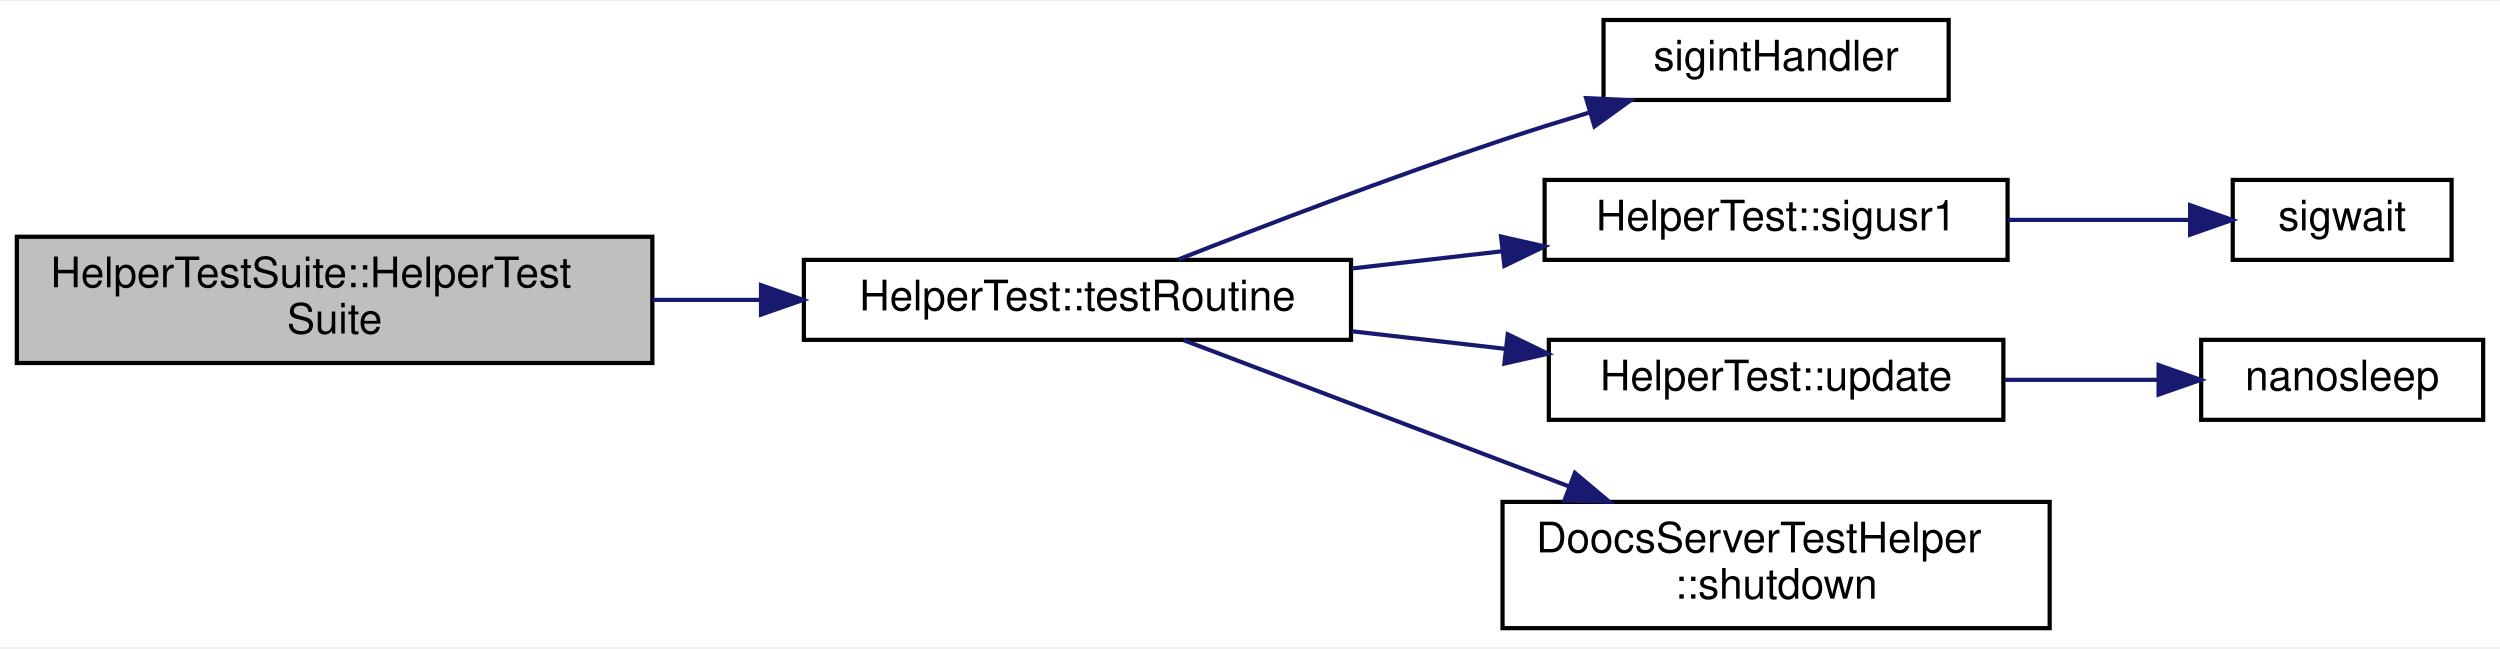
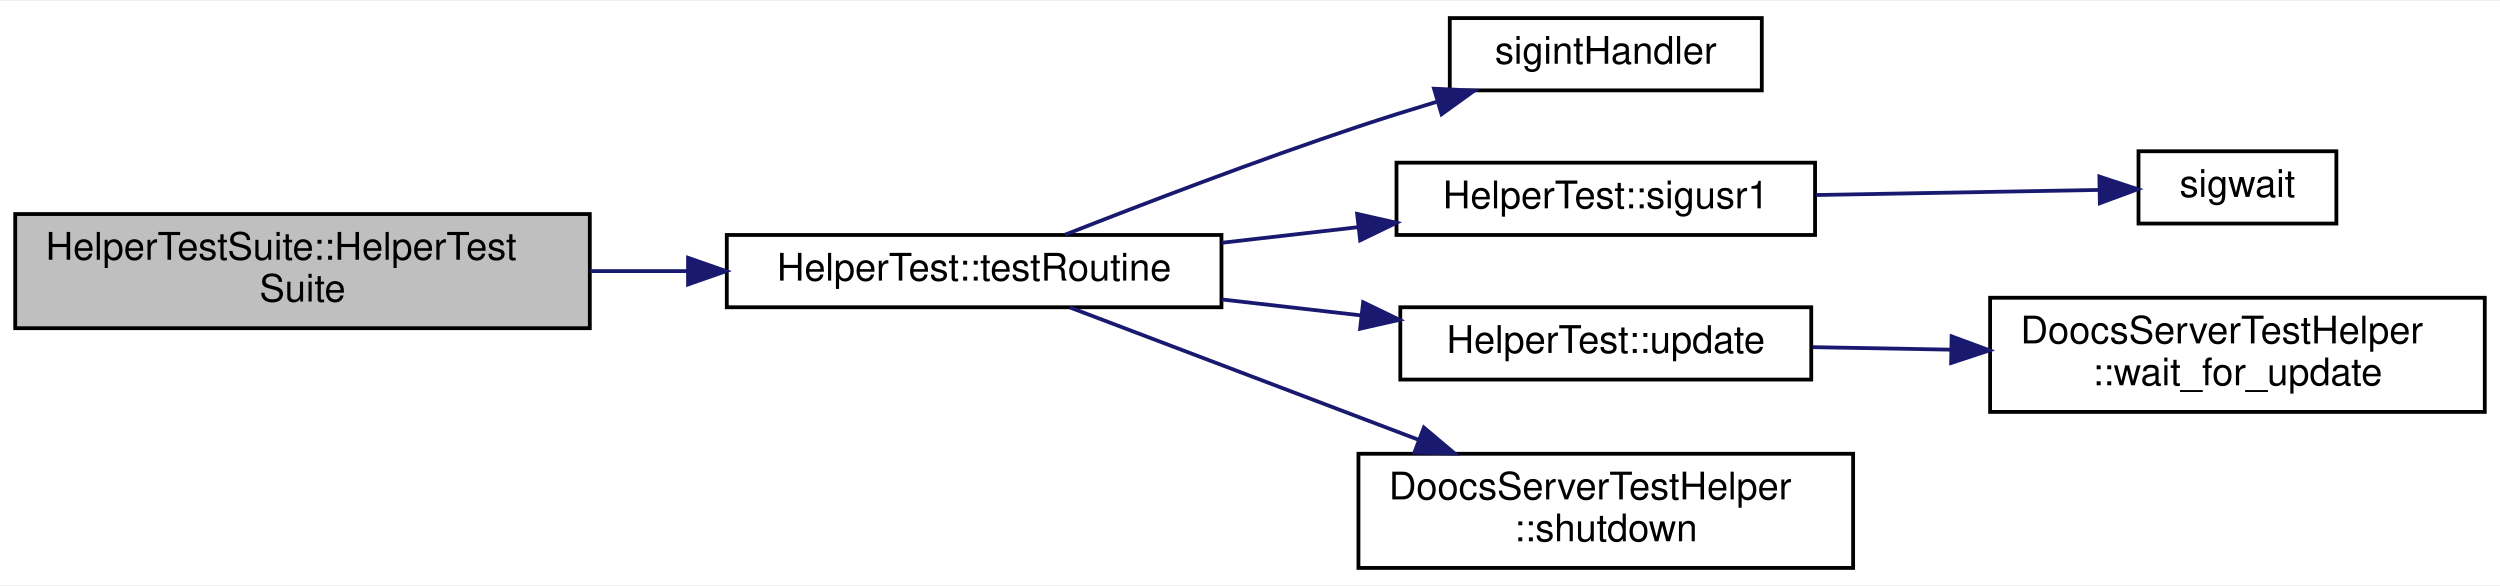
- <svg xmlns="http://www.w3.org/2000/svg" xmlns:xlink="http://www.w3.org/1999/xlink" width="594pt" height="154pt" viewBox="0.00 0.00 594.00 153.50">
+ <svg xmlns="http://www.w3.org/2000/svg" xmlns:xlink="http://www.w3.org/1999/xlink" width="657pt" height="154pt" viewBox="0.00 0.00 657.00 153.50">
  <g id="graph0" class="graph" transform="scale(1 1) rotate(0) translate(4 149.5)">
-     <polygon fill="#ffffff" stroke="transparent" points="-4,4 -4,-149.5 590,-149.5 590,4 -4,4" />
+     <polygon fill="#ffffff" stroke="transparent" points="-4,4 -4,-149.5 653,-149.5 653,4 -4,4" />
    <g id="node1" class="node">
      <polygon fill="#bfbfbf" stroke="#000000" points="0,-63.5 0,-93.5 151,-93.5 151,-63.5 0,-63.5" />
      <text text-anchor="start" x="8" y="-81.5" font-family="Helvetica,sans-Serif" font-size="10.00" fill="#000000">HelperTestSuite::HelperTest</text>
      <text text-anchor="middle" x="75.5" y="-70.5" font-family="Helvetica,sans-Serif" font-size="10.00" fill="#000000">Suite</text>
    </g>
    <g id="node2" class="node">
      <g id="a_node2">
        <a xlink:href="class_helper_test.html#a736c2f4eacb731037f8688ec41dfffd7" target="_top" xlink:title="HelperTest::testRoutine">
          <polygon fill="#ffffff" stroke="#000000" points="187,-69 187,-88 317,-88 317,-69 187,-69" />
          <text text-anchor="middle" x="252" y="-76" font-family="Helvetica,sans-Serif" font-size="10.00" fill="#000000">HelperTest::testRoutine</text>
        </a>
      </g>
    </g>
    <g id="edge1" class="edge">
      <path fill="none" stroke="#191970" d="M151.12,-78.5C159.568,-78.5 168.173,-78.5 176.618,-78.5" />
      <polygon fill="#191970" stroke="#191970" points="176.818,-82 186.818,-78.5 176.818,-75 176.818,-82" />
    </g>
    <g id="node3" class="node">
      <g id="a_node3">
        <a xlink:href="test_doocs_server_test_helper__skeleton_8h.html#a1992fa6885475be5d1546e3a61f6e495" target="_top" xlink:title="sigintHandler">
          <polygon fill="#ffffff" stroke="#000000" points="377,-126 377,-145 459,-145 459,-126 377,-126" />
          <text text-anchor="middle" x="418" y="-133" font-family="Helvetica,sans-Serif" font-size="10.00" fill="#000000">sigintHandler</text>
        </a>
      </g>
    </g>
    <g id="edge2" class="edge">
      <path fill="none" stroke="#191970" d="M275.898,-88.074C296.249,-96.086 326.343,-107.603 353,-116.5 359.594,-118.701 366.609,-120.898 373.499,-122.977" />
      <polygon fill="#191970" stroke="#191970" points="372.859,-126.438 383.441,-125.924 374.848,-119.726 372.859,-126.438" />
    </g>
    <g id="node4" class="node">
      <g id="a_node4">
        <a xlink:href="class_helper_test.html#adc58a94f329045123269e0696b6c0730" target="_top" xlink:title="HelperTest::sigusr1">
          <polygon fill="#ffffff" stroke="#000000" points="363,-88 363,-107 473,-107 473,-88 363,-88" />
          <text text-anchor="middle" x="418" y="-95" font-family="Helvetica,sans-Serif" font-size="10.00" fill="#000000">HelperTest::sigusr1</text>
        </a>
      </g>
    </g>
    <g id="edge3" class="edge">
      <path fill="none" stroke="#191970" d="M317.131,-85.955C328.863,-87.298 341.096,-88.698 352.829,-90.041" />
      <polygon fill="#191970" stroke="#191970" points="352.653,-93.543 362.986,-91.203 353.449,-86.589 352.653,-93.543" />
    </g>
    <g id="node6" class="node">
      <g id="a_node6">
        <a xlink:href="class_helper_test.html#a16b050d07a6bfeae38373b9a2231e94e" target="_top" xlink:title="HelperTest::update">
          <polygon fill="#ffffff" stroke="#000000" points="364,-50 364,-69 472,-69 472,-50 364,-50" />
          <text text-anchor="middle" x="418" y="-57" font-family="Helvetica,sans-Serif" font-size="10.00" fill="#000000">HelperTest::update</text>
        </a>
      </g>
    </g>
    <g id="edge5" class="edge">
      <path fill="none" stroke="#191970" d="M317.131,-71.045C329.195,-69.665 341.787,-68.223 353.822,-66.846" />
      <polygon fill="#191970" stroke="#191970" points="354.239,-70.321 363.776,-65.706 353.443,-63.366 354.239,-70.321" />
    </g>
    <g id="node8" class="node">
      <g id="a_node8">
        <a xlink:href="class_doocs_server_test_helper.html#afc4cadcbb0ac931b7a1092ff7a37bcca" target="_top" xlink:title="shutdown the doocs server ">
          <polygon fill="#ffffff" stroke="#000000" points="353,-.5 353,-30.5 483,-30.5 483,-.5 353,-.5" />
          <text text-anchor="start" x="361" y="-18.5" font-family="Helvetica,sans-Serif" font-size="10.00" fill="#000000">DoocsServerTestHelper</text>
          <text text-anchor="middle" x="418" y="-7.5" font-family="Helvetica,sans-Serif" font-size="10.00" fill="#000000">::shutdown</text>
        </a>
      </g>
    </g>
    <g id="edge7" class="edge">
      <path fill="none" stroke="#191970" d="M277.212,-68.932C301.437,-59.738 338.701,-45.595 368.807,-34.17" />
      <polygon fill="#191970" stroke="#191970" points="370.197,-37.386 378.305,-30.565 367.714,-30.841 370.197,-37.386" />
    </g>
    <g id="node5" class="node">
      <g id="a_node5">
        <a xlink:href="doocs_server_test_helper_8cc.html#acb52e9b9307534ee8e4fb0ffbc297307" target="_top" xlink:title="sigwait">
-           <polygon fill="#ffffff" stroke="#000000" points="526.5,-88 526.5,-107 578.5,-107 578.5,-88 526.5,-88" />
-           <text text-anchor="middle" x="552.5" y="-95" font-family="Helvetica,sans-Serif" font-size="10.00" fill="#000000">sigwait</text>
+           <polygon fill="#ffffff" stroke="#000000" points="558,-91 558,-110 610,-110 610,-91 558,-91" />
+           <text text-anchor="middle" x="584" y="-98" font-family="Helvetica,sans-Serif" font-size="10.00" fill="#000000">sigwait</text>
        </a>
      </g>
    </g>
    <g id="edge4" class="edge">
-       <path fill="none" stroke="#191970" d="M473.094,-97.5C487.634,-97.5 502.959,-97.5 516.225,-97.5" />
-       <polygon fill="#191970" stroke="#191970" points="516.369,-101 526.369,-97.5 516.369,-94 516.369,-101" />
+       <path fill="none" stroke="#191970" d="M473.276,-98.499C497.753,-98.941 525.866,-99.449 547.639,-99.843" />
+       <polygon fill="#191970" stroke="#191970" points="547.712,-103.345 557.774,-100.026 547.839,-96.346 547.712,-103.345" />
    </g>
    <g id="node7" class="node">
      <g id="a_node7">
-         <a xlink:href="doocs_server_test_helper_8cc.html#af4a12c0f643353df9d8874294132e77f" target="_top" xlink:title="nanosleep">
-           <polygon fill="#ffffff" stroke="#000000" points="519,-50 519,-69 586,-69 586,-50 519,-50" />
-           <text text-anchor="middle" x="552.5" y="-57" font-family="Helvetica,sans-Serif" font-size="10.00" fill="#000000">nanosleep</text>
+         <a xlink:href="class_doocs_server_test_helper.html#a2dc6bada3604cb132aef93fd8c3b756e" target="_top" xlink:title="Function to replace the wait_for_update() function in the server. ">
+           <polygon fill="#ffffff" stroke="#000000" points="519,-41.5 519,-71.5 649,-71.5 649,-41.5 519,-41.5" />
+           <text text-anchor="start" x="527" y="-59.5" font-family="Helvetica,sans-Serif" font-size="10.00" fill="#000000">DoocsServerTestHelper</text>
+           <text text-anchor="middle" x="584" y="-48.5" font-family="Helvetica,sans-Serif" font-size="10.00" fill="#000000">::wait_for_update</text>
        </a>
      </g>
    </g>
    <g id="edge6" class="edge">
-       <path fill="none" stroke="#191970" d="M472.319,-59.5C484.376,-59.5 497.009,-59.5 508.589,-59.5" />
-       <polygon fill="#191970" stroke="#191970" points="508.88,-63 518.88,-59.5 508.88,-56 508.88,-63" />
+       <path fill="none" stroke="#191970" d="M472.355,-58.518C483.952,-58.308 496.401,-58.083 508.627,-57.862" />
+       <polygon fill="#191970" stroke="#191970" points="508.885,-61.358 518.821,-57.678 508.759,-54.359 508.885,-61.358" />
    </g>
  </g>
</svg>
